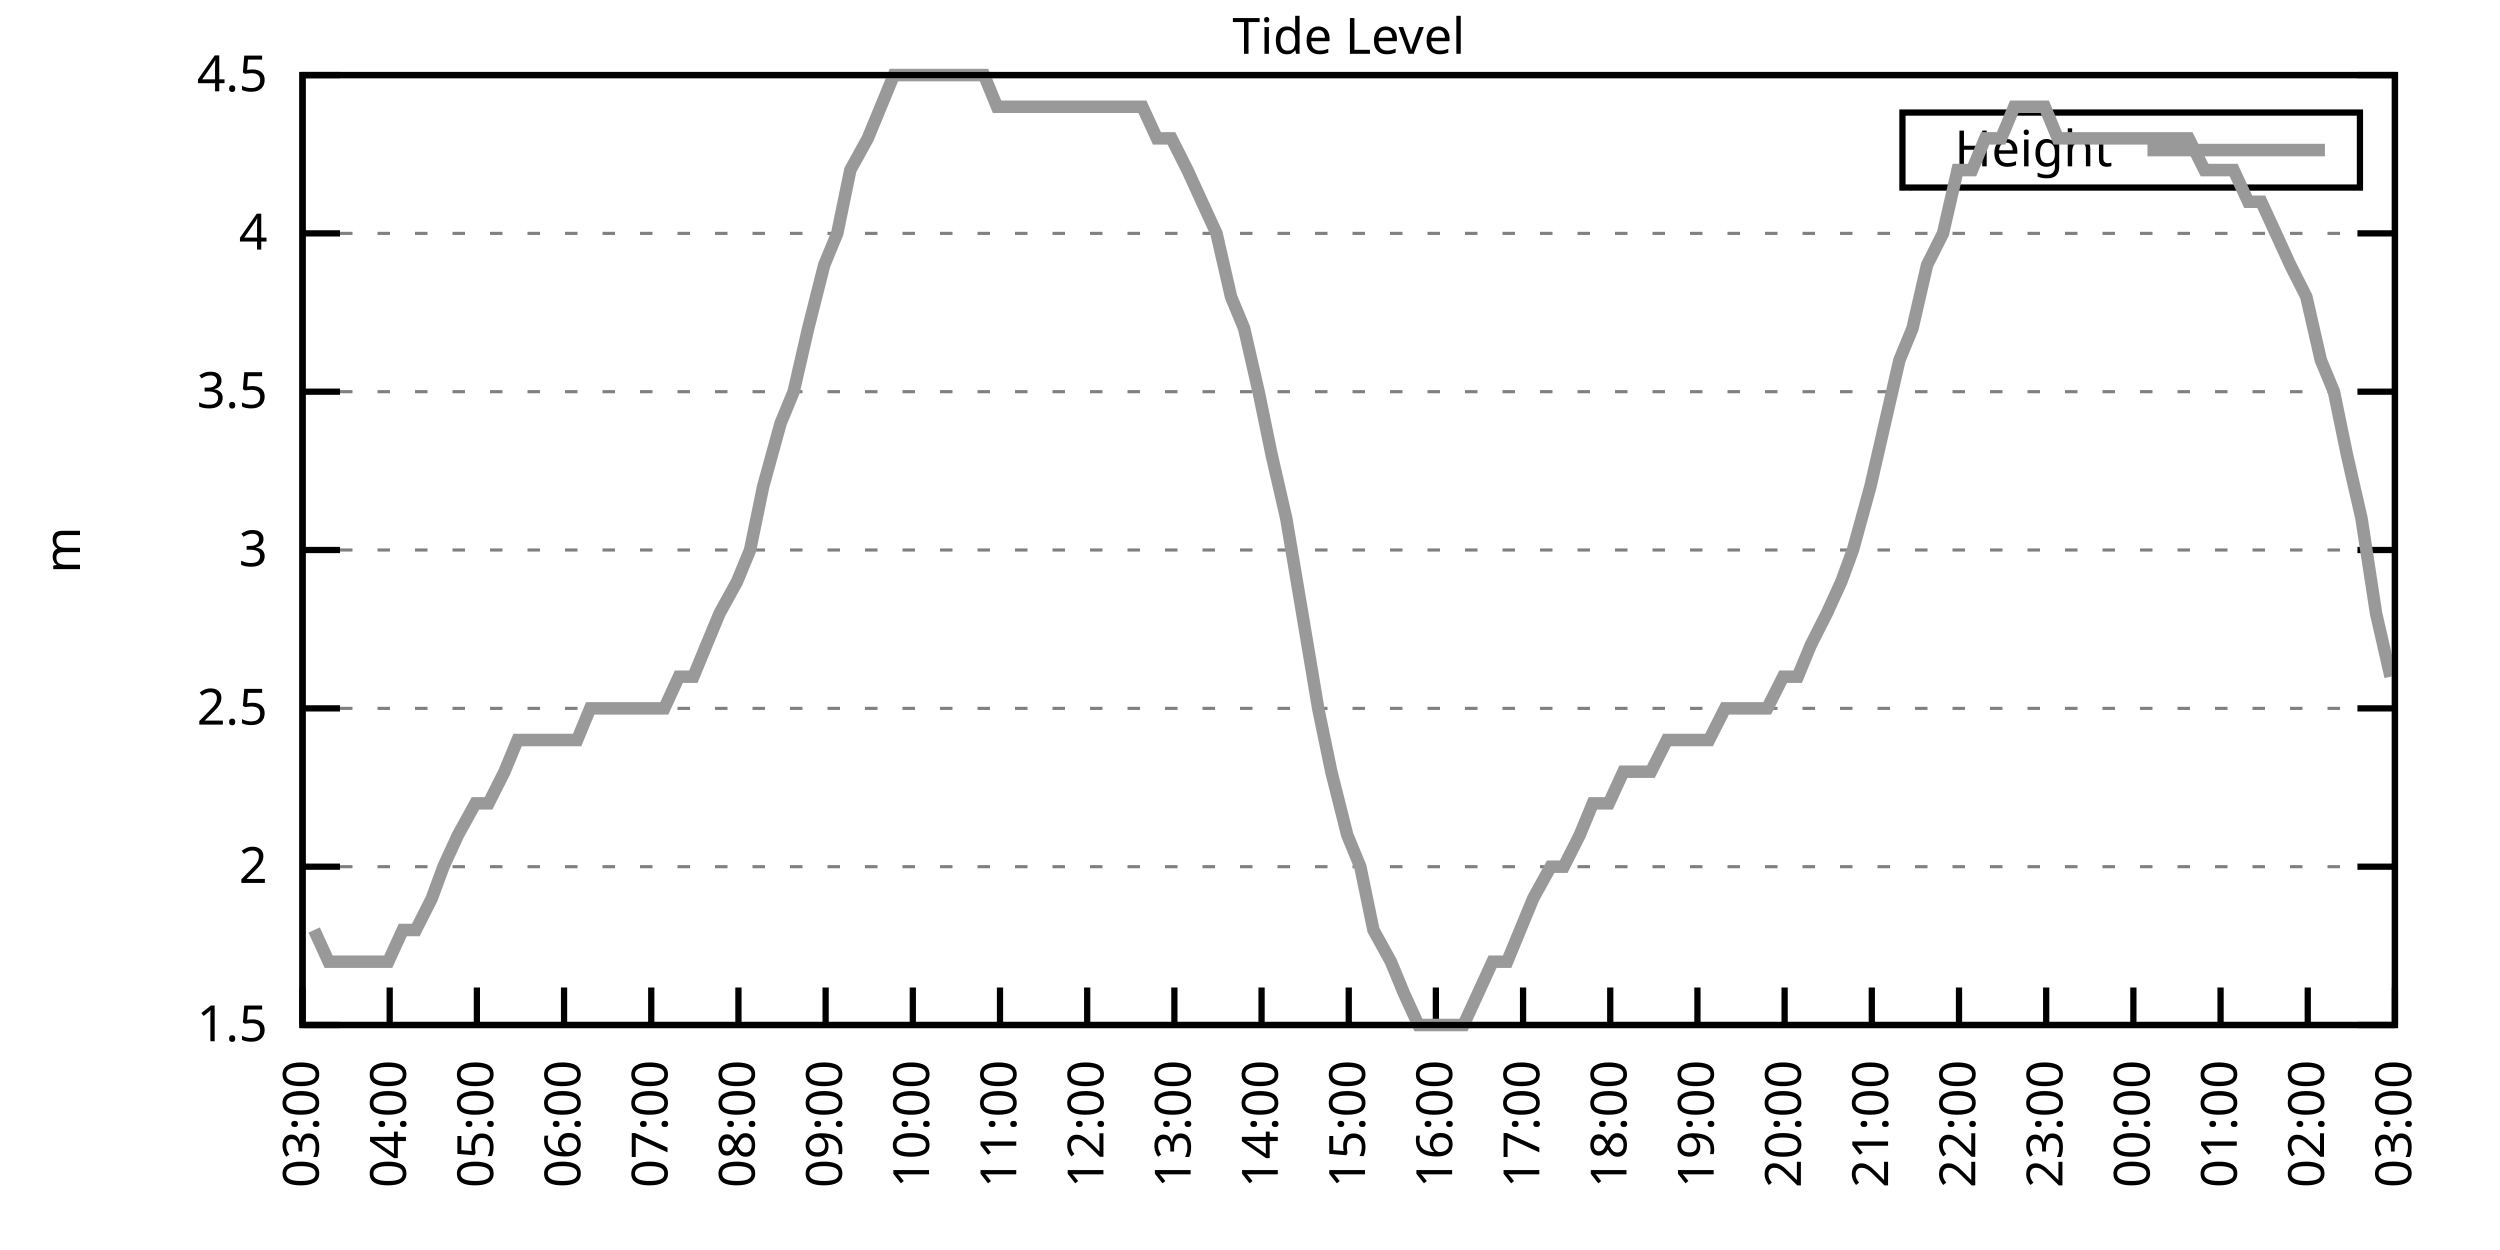
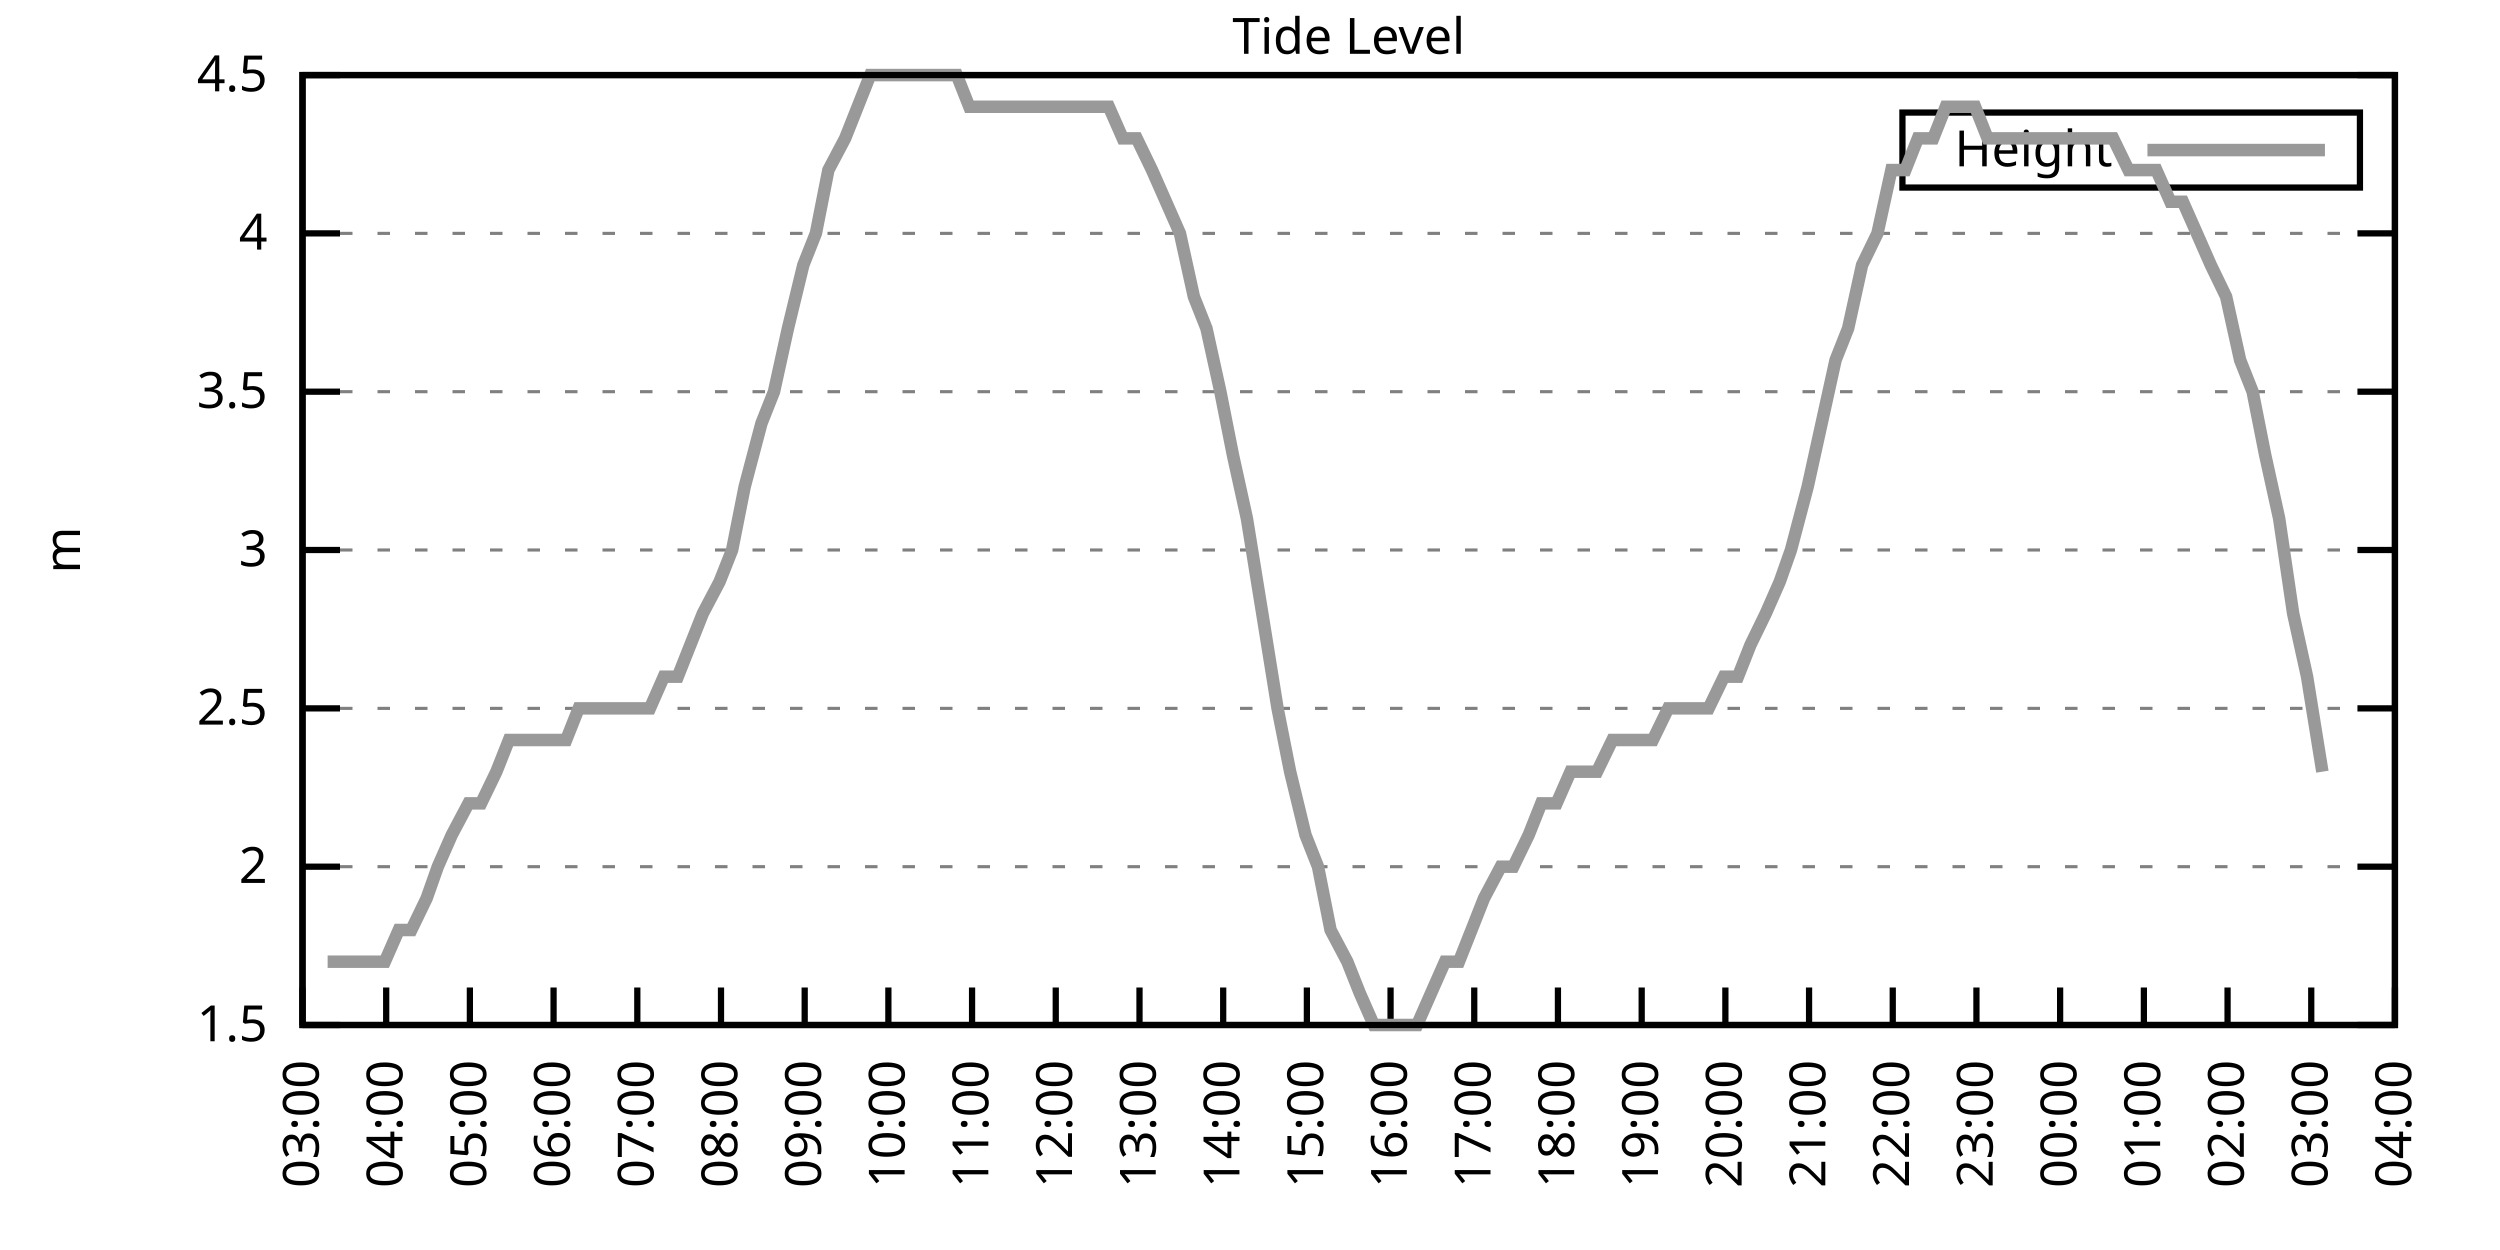
<svg xmlns="http://www.w3.org/2000/svg" xmlns:xlink="http://www.w3.org/1999/xlink" width="400" height="200" viewBox="0 0 400 200">
  <g id="gnuplot_canvas">
    <rect x="0" y="0" width="400" height="200" fill="none" />
    <defs>
      <circle id="gpDot" r="0.5" stroke-width="0.5" stroke="currentColor" />
      <path id="gpPt0" stroke-width="0.333" stroke="currentColor" d="M-1,0 h2 M0,-1 v2" />
      <path id="gpPt1" stroke-width="0.333" stroke="currentColor" d="M-1,-1 L1,1 M1,-1 L-1,1" />
      <path id="gpPt2" stroke-width="0.333" stroke="currentColor" d="M-1,0 L1,0 M0,-1 L0,1 M-1,-1 L1,1 M-1,1 L1,-1" />
      <rect id="gpPt3" stroke-width="0.333" stroke="currentColor" x="-1" y="-1" width="2" height="2" />
      <rect id="gpPt4" stroke-width="0.333" stroke="currentColor" fill="currentColor" x="-1" y="-1" width="2" height="2" />
      <circle id="gpPt5" stroke-width="0.333" stroke="currentColor" cx="0" cy="0" r="1" />
      <use xlink:href="#gpPt5" id="gpPt6" fill="currentColor" stroke="none" />
      <path id="gpPt7" stroke-width="0.333" stroke="currentColor" d="M0,-1.33 L-1.33,0.67 L1.33,0.67 z" />
      <use xlink:href="#gpPt7" id="gpPt8" fill="currentColor" stroke="none" />
      <use xlink:href="#gpPt7" id="gpPt9" stroke="currentColor" transform="rotate(180)" />
      <use xlink:href="#gpPt9" id="gpPt10" fill="currentColor" stroke="none" />
      <use xlink:href="#gpPt3" id="gpPt11" stroke="currentColor" transform="rotate(45)" />
      <use xlink:href="#gpPt11" id="gpPt12" fill="currentColor" stroke="none" />
      <path id="gpPt13" stroke-width="0.333" stroke="currentColor" d="M0,1.330 L1.265,0.411 L0.782,-1.067 L-0.782,-1.076 L-1.265,0.411 z" />
      <use xlink:href="#gpPt13" id="gpPt14" fill="currentColor" stroke="none" />
      <filter id="textbox" filterUnits="objectBoundingBox" x="0" y="0" height="1" width="1">
        <feFlood flood-color="white" flood-opacity="1" result="bgnd" />
        <feComposite in="SourceGraphic" in2="bgnd" operator="atop" />
      </filter>
      <filter id="greybox" filterUnits="objectBoundingBox" x="0" y="0" height="1" width="1">
        <feFlood flood-color="lightgrey" flood-opacity="1" result="grey" />
        <feComposite in="SourceGraphic" in2="grey" operator="atop" />
      </filter>
    </defs>
    <g fill="none" color="white" stroke="currentColor" stroke-width="1.00" stroke-linecap="butt" stroke-linejoin="miter">
</g>
    <g fill="none" color="black" stroke="currentColor" stroke-width="1.00" stroke-linecap="butt" stroke-linejoin="miter">
      <g stroke="none" shape-rendering="crispEdges">
        <polygon fill="rgb(255, 255, 255)" points="48.40,164.00 383.18,164.00 383.18,12.02 48.40,12.02 " />
      </g>
    </g>
    <g fill="none" color="black" stroke="currentColor" stroke-width="1.00" stroke-linecap="butt" stroke-linejoin="miter">
</g>
    <g fill="none" color="black" stroke="black" stroke-width="0.50" stroke-linecap="butt" stroke-linejoin="miter">
</g>
    <g fill="none" color="gray" stroke="currentColor" stroke-width="0.50" stroke-linecap="butt" stroke-linejoin="miter">
      <path stroke="gray" stroke-dasharray="2,4" class="gridline" d="M48.40,164.00 L383.19,164.00  " />
    </g>
    <g fill="none" color="gray" stroke="gray" stroke-width="1.00" stroke-linecap="butt" stroke-linejoin="miter">
</g>
    <g fill="none" color="black" stroke="currentColor" stroke-width="1.00" stroke-linecap="butt" stroke-linejoin="miter">
      <path stroke="black" d="M48.40,164.00 L54.40,164.00 M383.19,164.00 L377.19,164.00  " />
      <g transform="translate(42.80,166.60)" stroke="none" fill="black" font-family="Sans" font-size="8.00" text-anchor="end">
        <text>
          <tspan font-family="Sans"> 1.5</tspan>
        </text>
      </g>
    </g>
    <g fill="none" color="black" stroke="currentColor" stroke-width="1.00" stroke-linecap="butt" stroke-linejoin="miter">
</g>
    <g fill="none" color="black" stroke="black" stroke-width="0.50" stroke-linecap="butt" stroke-linejoin="miter">
</g>
    <g fill="none" color="gray" stroke="currentColor" stroke-width="0.50" stroke-linecap="butt" stroke-linejoin="miter">
      <path stroke="gray" stroke-dasharray="2,4" class="gridline" d="M48.40,138.67 L383.19,138.67  " />
    </g>
    <g fill="none" color="gray" stroke="gray" stroke-width="1.00" stroke-linecap="butt" stroke-linejoin="miter">
</g>
    <g fill="none" color="black" stroke="currentColor" stroke-width="1.00" stroke-linecap="butt" stroke-linejoin="miter">
      <path stroke="black" d="M48.40,138.67 L54.40,138.67 M383.19,138.67 L377.19,138.67  " />
      <g transform="translate(42.80,141.27)" stroke="none" fill="black" font-family="Sans" font-size="8.00" text-anchor="end">
        <text>
          <tspan font-family="Sans"> 2</tspan>
        </text>
      </g>
    </g>
    <g fill="none" color="black" stroke="currentColor" stroke-width="1.00" stroke-linecap="butt" stroke-linejoin="miter">
</g>
    <g fill="none" color="black" stroke="black" stroke-width="0.50" stroke-linecap="butt" stroke-linejoin="miter">
</g>
    <g fill="none" color="gray" stroke="currentColor" stroke-width="0.50" stroke-linecap="butt" stroke-linejoin="miter">
      <path stroke="gray" stroke-dasharray="2,4" class="gridline" d="M48.40,113.34 L383.19,113.34  " />
    </g>
    <g fill="none" color="gray" stroke="gray" stroke-width="1.00" stroke-linecap="butt" stroke-linejoin="miter">
</g>
    <g fill="none" color="black" stroke="currentColor" stroke-width="1.00" stroke-linecap="butt" stroke-linejoin="miter">
      <path stroke="black" d="M48.40,113.34 L54.40,113.34 M383.19,113.34 L377.19,113.34  " />
      <g transform="translate(42.80,115.94)" stroke="none" fill="black" font-family="Sans" font-size="8.00" text-anchor="end">
        <text>
          <tspan font-family="Sans"> 2.5</tspan>
        </text>
      </g>
    </g>
    <g fill="none" color="black" stroke="currentColor" stroke-width="1.00" stroke-linecap="butt" stroke-linejoin="miter">
</g>
    <g fill="none" color="black" stroke="black" stroke-width="0.50" stroke-linecap="butt" stroke-linejoin="miter">
</g>
    <g fill="none" color="gray" stroke="currentColor" stroke-width="0.50" stroke-linecap="butt" stroke-linejoin="miter">
      <path stroke="gray" stroke-dasharray="2,4" class="gridline" d="M48.40,88.00 L383.19,88.00  " />
    </g>
    <g fill="none" color="gray" stroke="gray" stroke-width="1.00" stroke-linecap="butt" stroke-linejoin="miter">
</g>
    <g fill="none" color="black" stroke="currentColor" stroke-width="1.00" stroke-linecap="butt" stroke-linejoin="miter">
      <path stroke="black" d="M48.40,88.00 L54.40,88.00 M383.19,88.00 L377.19,88.00  " />
      <g transform="translate(42.80,90.60)" stroke="none" fill="black" font-family="Sans" font-size="8.00" text-anchor="end">
        <text>
          <tspan font-family="Sans"> 3</tspan>
        </text>
      </g>
    </g>
    <g fill="none" color="black" stroke="currentColor" stroke-width="1.00" stroke-linecap="butt" stroke-linejoin="miter">
</g>
    <g fill="none" color="black" stroke="black" stroke-width="0.50" stroke-linecap="butt" stroke-linejoin="miter">
</g>
    <g fill="none" color="gray" stroke="currentColor" stroke-width="0.50" stroke-linecap="butt" stroke-linejoin="miter">
      <path stroke="gray" stroke-dasharray="2,4" class="gridline" d="M48.40,62.67 L383.19,62.67  " />
    </g>
    <g fill="none" color="gray" stroke="gray" stroke-width="1.00" stroke-linecap="butt" stroke-linejoin="miter">
</g>
    <g fill="none" color="black" stroke="currentColor" stroke-width="1.00" stroke-linecap="butt" stroke-linejoin="miter">
      <path stroke="black" d="M48.40,62.67 L54.40,62.67 M383.19,62.67 L377.19,62.67  " />
      <g transform="translate(42.80,65.27)" stroke="none" fill="black" font-family="Sans" font-size="8.00" text-anchor="end">
        <text>
          <tspan font-family="Sans"> 3.5</tspan>
        </text>
      </g>
    </g>
    <g fill="none" color="black" stroke="currentColor" stroke-width="1.00" stroke-linecap="butt" stroke-linejoin="miter">
</g>
    <g fill="none" color="black" stroke="black" stroke-width="0.50" stroke-linecap="butt" stroke-linejoin="miter">
</g>
    <g fill="none" color="gray" stroke="currentColor" stroke-width="0.50" stroke-linecap="butt" stroke-linejoin="miter">
      <path stroke="gray" stroke-dasharray="2,4" class="gridline" d="M48.40,37.34 L383.19,37.34  " />
    </g>
    <g fill="none" color="gray" stroke="gray" stroke-width="1.00" stroke-linecap="butt" stroke-linejoin="miter">
</g>
    <g fill="none" color="black" stroke="currentColor" stroke-width="1.00" stroke-linecap="butt" stroke-linejoin="miter">
      <path stroke="black" d="M48.40,37.34 L54.40,37.34 M383.19,37.34 L377.19,37.34  " />
      <g transform="translate(42.80,39.94)" stroke="none" fill="black" font-family="Sans" font-size="8.00" text-anchor="end">
        <text>
          <tspan font-family="Sans"> 4</tspan>
        </text>
      </g>
    </g>
    <g fill="none" color="black" stroke="currentColor" stroke-width="1.00" stroke-linecap="butt" stroke-linejoin="miter">
</g>
    <g fill="none" color="black" stroke="black" stroke-width="0.50" stroke-linecap="butt" stroke-linejoin="miter">
</g>
    <g fill="none" color="gray" stroke="currentColor" stroke-width="0.50" stroke-linecap="butt" stroke-linejoin="miter">
      <path stroke="gray" stroke-dasharray="2,4" class="gridline" d="M48.40,12.01 L383.19,12.01  " />
    </g>
    <g fill="none" color="gray" stroke="gray" stroke-width="1.00" stroke-linecap="butt" stroke-linejoin="miter">
</g>
    <g fill="none" color="black" stroke="currentColor" stroke-width="1.00" stroke-linecap="butt" stroke-linejoin="miter">
      <path stroke="black" d="M48.40,12.01 L54.40,12.01 M383.19,12.01 L377.19,12.01  " />
      <g transform="translate(42.80,14.61)" stroke="none" fill="black" font-family="Sans" font-size="8.00" text-anchor="end">
        <text>
          <tspan font-family="Sans"> 4.5</tspan>
        </text>
      </g>
    </g>
    <g fill="none" color="black" stroke="currentColor" stroke-width="1.00" stroke-linecap="butt" stroke-linejoin="miter">
      <path stroke="black" d="M48.40,164.00 L48.40,158.00  " />
      <g transform="translate(51.00,169.60) rotate(270.00)" stroke="none" fill="black" font-family="Sans" font-size="8.00" text-anchor="end">
        <text>
          <tspan font-family="Sans">03:00</tspan>
        </text>
      </g>
    </g>
    <g fill="none" color="black" stroke="currentColor" stroke-width="1.00" stroke-linecap="butt" stroke-linejoin="miter">
-       <path stroke="black" d="M62.35,164.00 L62.35,158.00  " />
-       <g transform="translate(64.95,169.60) rotate(270.00)" stroke="none" fill="black" font-family="Sans" font-size="8.00" text-anchor="end">
+       <path stroke="black" d="M61.79,164.00 L61.79,158.00  " />
+       <g transform="translate(64.39,169.60) rotate(270.00)" stroke="none" fill="black" font-family="Sans" font-size="8.00" text-anchor="end">
        <text>
          <tspan font-family="Sans">04:00</tspan>
        </text>
      </g>
    </g>
    <g fill="none" color="black" stroke="currentColor" stroke-width="1.00" stroke-linecap="butt" stroke-linejoin="miter">
-       <path stroke="black" d="M76.30,164.00 L76.30,158.00  " />
-       <g transform="translate(78.90,169.60) rotate(270.00)" stroke="none" fill="black" font-family="Sans" font-size="8.00" text-anchor="end">
+       <path stroke="black" d="M75.18,164.00 L75.18,158.00  " />
+       <g transform="translate(77.78,169.60) rotate(270.00)" stroke="none" fill="black" font-family="Sans" font-size="8.00" text-anchor="end">
        <text>
          <tspan font-family="Sans">05:00</tspan>
        </text>
      </g>
    </g>
    <g fill="none" color="black" stroke="currentColor" stroke-width="1.00" stroke-linecap="butt" stroke-linejoin="miter">
-       <path stroke="black" d="M90.25,164.00 L90.25,158.00  " />
-       <g transform="translate(92.85,169.60) rotate(270.00)" stroke="none" fill="black" font-family="Sans" font-size="8.00" text-anchor="end">
+       <path stroke="black" d="M88.57,164.00 L88.57,158.00  " />
+       <g transform="translate(91.17,169.60) rotate(270.00)" stroke="none" fill="black" font-family="Sans" font-size="8.00" text-anchor="end">
        <text>
          <tspan font-family="Sans">06:00</tspan>
        </text>
      </g>
    </g>
    <g fill="none" color="black" stroke="currentColor" stroke-width="1.00" stroke-linecap="butt" stroke-linejoin="miter">
-       <path stroke="black" d="M104.20,164.00 L104.20,158.00  " />
-       <g transform="translate(106.80,169.60) rotate(270.00)" stroke="none" fill="black" font-family="Sans" font-size="8.00" text-anchor="end">
+       <path stroke="black" d="M101.97,164.00 L101.97,158.00  " />
+       <g transform="translate(104.57,169.60) rotate(270.00)" stroke="none" fill="black" font-family="Sans" font-size="8.00" text-anchor="end">
        <text>
          <tspan font-family="Sans">07:00</tspan>
        </text>
      </g>
    </g>
    <g fill="none" color="black" stroke="currentColor" stroke-width="1.00" stroke-linecap="butt" stroke-linejoin="miter">
-       <path stroke="black" d="M118.15,164.00 L118.15,158.00  " />
-       <g transform="translate(120.75,169.60) rotate(270.00)" stroke="none" fill="black" font-family="Sans" font-size="8.00" text-anchor="end">
+       <path stroke="black" d="M115.36,164.00 L115.36,158.00  " />
+       <g transform="translate(117.96,169.60) rotate(270.00)" stroke="none" fill="black" font-family="Sans" font-size="8.00" text-anchor="end">
        <text>
          <tspan font-family="Sans">08:00</tspan>
        </text>
      </g>
    </g>
    <g fill="none" color="black" stroke="currentColor" stroke-width="1.00" stroke-linecap="butt" stroke-linejoin="miter">
-       <path stroke="black" d="M132.10,164.00 L132.10,158.00  " />
-       <g transform="translate(134.70,169.60) rotate(270.00)" stroke="none" fill="black" font-family="Sans" font-size="8.00" text-anchor="end">
+       <path stroke="black" d="M128.75,164.00 L128.75,158.00  " />
+       <g transform="translate(131.35,169.60) rotate(270.00)" stroke="none" fill="black" font-family="Sans" font-size="8.00" text-anchor="end">
        <text>
          <tspan font-family="Sans">09:00</tspan>
        </text>
      </g>
    </g>
    <g fill="none" color="black" stroke="currentColor" stroke-width="1.00" stroke-linecap="butt" stroke-linejoin="miter">
-       <path stroke="black" d="M146.05,164.00 L146.05,158.00  " />
-       <g transform="translate(148.65,169.60) rotate(270.00)" stroke="none" fill="black" font-family="Sans" font-size="8.00" text-anchor="end">
+       <path stroke="black" d="M142.14,164.00 L142.14,158.00  " />
+       <g transform="translate(144.74,169.60) rotate(270.00)" stroke="none" fill="black" font-family="Sans" font-size="8.00" text-anchor="end">
        <text>
          <tspan font-family="Sans">10:00</tspan>
        </text>
      </g>
    </g>
    <g fill="none" color="black" stroke="currentColor" stroke-width="1.00" stroke-linecap="butt" stroke-linejoin="miter">
-       <path stroke="black" d="M160.00,164.00 L160.00,158.00  " />
-       <g transform="translate(162.60,169.60) rotate(270.00)" stroke="none" fill="black" font-family="Sans" font-size="8.00" text-anchor="end">
+       <path stroke="black" d="M155.53,164.00 L155.53,158.00  " />
+       <g transform="translate(158.13,169.60) rotate(270.00)" stroke="none" fill="black" font-family="Sans" font-size="8.00" text-anchor="end">
        <text>
          <tspan font-family="Sans">11:00</tspan>
        </text>
      </g>
    </g>
    <g fill="none" color="black" stroke="currentColor" stroke-width="1.00" stroke-linecap="butt" stroke-linejoin="miter">
-       <path stroke="black" d="M173.95,164.00 L173.95,158.00  " />
-       <g transform="translate(176.55,169.60) rotate(270.00)" stroke="none" fill="black" font-family="Sans" font-size="8.00" text-anchor="end">
+       <path stroke="black" d="M168.92,164.00 L168.92,158.00  " />
+       <g transform="translate(171.52,169.60) rotate(270.00)" stroke="none" fill="black" font-family="Sans" font-size="8.00" text-anchor="end">
        <text>
          <tspan font-family="Sans">12:00</tspan>
        </text>
      </g>
    </g>
    <g fill="none" color="black" stroke="currentColor" stroke-width="1.00" stroke-linecap="butt" stroke-linejoin="miter">
-       <path stroke="black" d="M187.90,164.00 L187.90,158.00  " />
-       <g transform="translate(190.50,169.60) rotate(270.00)" stroke="none" fill="black" font-family="Sans" font-size="8.00" text-anchor="end">
+       <path stroke="black" d="M182.32,164.00 L182.32,158.00  " />
+       <g transform="translate(184.92,169.60) rotate(270.00)" stroke="none" fill="black" font-family="Sans" font-size="8.00" text-anchor="end">
        <text>
          <tspan font-family="Sans">13:00</tspan>
        </text>
      </g>
    </g>
    <g fill="none" color="black" stroke="currentColor" stroke-width="1.00" stroke-linecap="butt" stroke-linejoin="miter">
-       <path stroke="black" d="M201.85,164.00 L201.85,158.00  " />
-       <g transform="translate(204.45,169.60) rotate(270.00)" stroke="none" fill="black" font-family="Sans" font-size="8.00" text-anchor="end">
+       <path stroke="black" d="M195.71,164.00 L195.71,158.00  " />
+       <g transform="translate(198.31,169.60) rotate(270.00)" stroke="none" fill="black" font-family="Sans" font-size="8.00" text-anchor="end">
        <text>
          <tspan font-family="Sans">14:00</tspan>
        </text>
      </g>
    </g>
    <g fill="none" color="black" stroke="currentColor" stroke-width="1.00" stroke-linecap="butt" stroke-linejoin="miter">
-       <path stroke="black" d="M215.80,164.00 L215.80,158.00  " />
-       <g transform="translate(218.40,169.60) rotate(270.00)" stroke="none" fill="black" font-family="Sans" font-size="8.00" text-anchor="end">
+       <path stroke="black" d="M209.10,164.00 L209.10,158.00  " />
+       <g transform="translate(211.70,169.60) rotate(270.00)" stroke="none" fill="black" font-family="Sans" font-size="8.00" text-anchor="end">
        <text>
          <tspan font-family="Sans">15:00</tspan>
        </text>
      </g>
    </g>
    <g fill="none" color="black" stroke="currentColor" stroke-width="1.00" stroke-linecap="butt" stroke-linejoin="miter">
-       <path stroke="black" d="M229.74,164.00 L229.74,158.00  " />
-       <g transform="translate(232.34,169.60) rotate(270.00)" stroke="none" fill="black" font-family="Sans" font-size="8.00" text-anchor="end">
+       <path stroke="black" d="M222.49,164.00 L222.49,158.00  " />
+       <g transform="translate(225.09,169.60) rotate(270.00)" stroke="none" fill="black" font-family="Sans" font-size="8.00" text-anchor="end">
        <text>
          <tspan font-family="Sans">16:00</tspan>
        </text>
      </g>
    </g>
    <g fill="none" color="black" stroke="currentColor" stroke-width="1.00" stroke-linecap="butt" stroke-linejoin="miter">
-       <path stroke="black" d="M243.69,164.00 L243.69,158.00  " />
-       <g transform="translate(246.29,169.60) rotate(270.00)" stroke="none" fill="black" font-family="Sans" font-size="8.00" text-anchor="end">
+       <path stroke="black" d="M235.88,164.00 L235.88,158.00  " />
+       <g transform="translate(238.48,169.60) rotate(270.00)" stroke="none" fill="black" font-family="Sans" font-size="8.00" text-anchor="end">
        <text>
          <tspan font-family="Sans">17:00</tspan>
        </text>
      </g>
    </g>
    <g fill="none" color="black" stroke="currentColor" stroke-width="1.00" stroke-linecap="butt" stroke-linejoin="miter">
-       <path stroke="black" d="M257.64,164.00 L257.64,158.00  " />
-       <g transform="translate(260.24,169.60) rotate(270.00)" stroke="none" fill="black" font-family="Sans" font-size="8.00" text-anchor="end">
+       <path stroke="black" d="M249.27,164.00 L249.27,158.00  " />
+       <g transform="translate(251.87,169.60) rotate(270.00)" stroke="none" fill="black" font-family="Sans" font-size="8.00" text-anchor="end">
        <text>
          <tspan font-family="Sans">18:00</tspan>
        </text>
      </g>
    </g>
    <g fill="none" color="black" stroke="currentColor" stroke-width="1.00" stroke-linecap="butt" stroke-linejoin="miter">
-       <path stroke="black" d="M271.59,164.00 L271.59,158.00  " />
-       <g transform="translate(274.19,169.60) rotate(270.00)" stroke="none" fill="black" font-family="Sans" font-size="8.00" text-anchor="end">
+       <path stroke="black" d="M262.67,164.00 L262.67,158.00  " />
+       <g transform="translate(265.27,169.60) rotate(270.00)" stroke="none" fill="black" font-family="Sans" font-size="8.00" text-anchor="end">
        <text>
          <tspan font-family="Sans">19:00</tspan>
        </text>
      </g>
    </g>
    <g fill="none" color="black" stroke="currentColor" stroke-width="1.00" stroke-linecap="butt" stroke-linejoin="miter">
-       <path stroke="black" d="M285.54,164.00 L285.54,158.00  " />
-       <g transform="translate(288.14,169.60) rotate(270.00)" stroke="none" fill="black" font-family="Sans" font-size="8.00" text-anchor="end">
+       <path stroke="black" d="M276.06,164.00 L276.06,158.00  " />
+       <g transform="translate(278.66,169.60) rotate(270.00)" stroke="none" fill="black" font-family="Sans" font-size="8.00" text-anchor="end">
        <text>
          <tspan font-family="Sans">20:00</tspan>
        </text>
      </g>
    </g>
    <g fill="none" color="black" stroke="currentColor" stroke-width="1.00" stroke-linecap="butt" stroke-linejoin="miter">
-       <path stroke="black" d="M299.49,164.00 L299.49,158.00  " />
-       <g transform="translate(302.09,169.60) rotate(270.00)" stroke="none" fill="black" font-family="Sans" font-size="8.00" text-anchor="end">
+       <path stroke="black" d="M289.45,164.00 L289.45,158.00  " />
+       <g transform="translate(292.05,169.60) rotate(270.00)" stroke="none" fill="black" font-family="Sans" font-size="8.00" text-anchor="end">
        <text>
          <tspan font-family="Sans">21:00</tspan>
        </text>
      </g>
    </g>
    <g fill="none" color="black" stroke="currentColor" stroke-width="1.00" stroke-linecap="butt" stroke-linejoin="miter">
-       <path stroke="black" d="M313.44,164.00 L313.44,158.00  " />
-       <g transform="translate(316.04,169.60) rotate(270.00)" stroke="none" fill="black" font-family="Sans" font-size="8.00" text-anchor="end">
+       <path stroke="black" d="M302.84,164.00 L302.84,158.00  " />
+       <g transform="translate(305.44,169.60) rotate(270.00)" stroke="none" fill="black" font-family="Sans" font-size="8.00" text-anchor="end">
        <text>
          <tspan font-family="Sans">22:00</tspan>
        </text>
      </g>
    </g>
    <g fill="none" color="black" stroke="currentColor" stroke-width="1.00" stroke-linecap="butt" stroke-linejoin="miter">
-       <path stroke="black" d="M327.39,164.00 L327.39,158.00  " />
-       <g transform="translate(329.99,169.60) rotate(270.00)" stroke="none" fill="black" font-family="Sans" font-size="8.00" text-anchor="end">
+       <path stroke="black" d="M316.23,164.00 L316.23,158.00  " />
+       <g transform="translate(318.83,169.60) rotate(270.00)" stroke="none" fill="black" font-family="Sans" font-size="8.00" text-anchor="end">
        <text>
          <tspan font-family="Sans">23:00</tspan>
        </text>
      </g>
    </g>
    <g fill="none" color="black" stroke="currentColor" stroke-width="1.00" stroke-linecap="butt" stroke-linejoin="miter">
-       <path stroke="black" d="M341.34,164.00 L341.34,158.00  " />
-       <g transform="translate(343.94,169.60) rotate(270.00)" stroke="none" fill="black" font-family="Sans" font-size="8.00" text-anchor="end">
+       <path stroke="black" d="M329.62,164.00 L329.62,158.00  " />
+       <g transform="translate(332.22,169.60) rotate(270.00)" stroke="none" fill="black" font-family="Sans" font-size="8.00" text-anchor="end">
        <text>
          <tspan font-family="Sans">00:00</tspan>
        </text>
      </g>
    </g>
    <g fill="none" color="black" stroke="currentColor" stroke-width="1.00" stroke-linecap="butt" stroke-linejoin="miter">
-       <path stroke="black" d="M355.29,164.00 L355.29,158.00  " />
-       <g transform="translate(357.89,169.60) rotate(270.00)" stroke="none" fill="black" font-family="Sans" font-size="8.00" text-anchor="end">
+       <path stroke="black" d="M343.02,164.00 L343.02,158.00  " />
+       <g transform="translate(345.62,169.60) rotate(270.00)" stroke="none" fill="black" font-family="Sans" font-size="8.00" text-anchor="end">
        <text>
          <tspan font-family="Sans">01:00</tspan>
        </text>
      </g>
    </g>
    <g fill="none" color="black" stroke="currentColor" stroke-width="1.00" stroke-linecap="butt" stroke-linejoin="miter">
-       <path stroke="black" d="M369.24,164.00 L369.24,158.00  " />
-       <g transform="translate(371.84,169.60) rotate(270.00)" stroke="none" fill="black" font-family="Sans" font-size="8.00" text-anchor="end">
+       <path stroke="black" d="M356.41,164.00 L356.41,158.00  " />
+       <g transform="translate(359.01,169.60) rotate(270.00)" stroke="none" fill="black" font-family="Sans" font-size="8.00" text-anchor="end">
        <text>
          <tspan font-family="Sans">02:00</tspan>
+         </text>
+       </g>
+     </g>
+     <g fill="none" color="black" stroke="currentColor" stroke-width="1.00" stroke-linecap="butt" stroke-linejoin="miter">
+       <path stroke="black" d="M369.80,164.00 L369.80,158.00  " />
+       <g transform="translate(372.40,169.60) rotate(270.00)" stroke="none" fill="black" font-family="Sans" font-size="8.00" text-anchor="end">
+         <text>
+           <tspan font-family="Sans">03:00</tspan>
        </text>
      </g>
    </g>
    <g fill="none" color="black" stroke="currentColor" stroke-width="1.00" stroke-linecap="butt" stroke-linejoin="miter">
      <path stroke="black" d="M383.19,164.00 L383.19,158.00  " />
      <g transform="translate(385.79,169.60) rotate(270.00)" stroke="none" fill="black" font-family="Sans" font-size="8.00" text-anchor="end">
        <text>
-           <tspan font-family="Sans">03:00</tspan>
+           <tspan font-family="Sans">04:00</tspan>
        </text>
      </g>
    </g>
    <g fill="none" color="black" stroke="currentColor" stroke-width="1.00" stroke-linecap="butt" stroke-linejoin="miter">
</g>
    <g fill="none" color="black" stroke="currentColor" stroke-width="1.00" stroke-linecap="butt" stroke-linejoin="miter">
      <path stroke="black" d="M48.40,12.01 L48.40,164.00 L383.19,164.00 L383.19,12.01 L48.40,12.01 Z  " />
    </g>
    <g fill="none" color="black" stroke="currentColor" stroke-width="1.00" stroke-linecap="butt" stroke-linejoin="miter">
</g>
    <g fill="none" color="black" stroke="currentColor" stroke-width="1.00" stroke-linecap="butt" stroke-linejoin="miter">
      <path stroke="black" d="M304.39,30.01 L304.39,18.01 L377.59,18.01 L377.59,30.01 L304.39,30.01 Z  " />
    </g>
    <g id="Tide_level_plot_1">
      <g fill="none" color="white" stroke="black" stroke-width="2.00" stroke-linecap="butt" stroke-linejoin="miter">
</g>
      <g fill="none" color="black" stroke="currentColor" stroke-width="2.00" stroke-linecap="butt" stroke-linejoin="miter">
        <g transform="translate(337.99,26.61)" stroke="none" fill="black" font-family="Sans" font-size="8.00" text-anchor="end">
          <text>
            <tspan font-family="Sans">Height</tspan>
          </text>
        </g>
      </g>
      <g fill="none" color="black" stroke="currentColor" stroke-width="2.00" stroke-linecap="butt" stroke-linejoin="miter">
-         <path stroke="rgb(153, 153, 153)" d="M343.59,24.01 L371.99,24.01 M50.26,148.80 L52.58,153.87 L54.91,153.87 L57.00,153.87 L59.56,153.87 L62.12,153.87   L64.44,148.80 L66.53,148.80 L69.09,143.73 L70.95,138.67 L73.28,133.60 L76.07,128.54 L78.16,128.54 L80.72,123.47   L82.81,118.40 L84.90,118.40 L87.23,118.40 L89.55,118.40 L92.34,118.40 L94.43,113.34 L96.53,113.34 L99.32,113.34   L101.64,113.34 L103.97,113.34 L106.29,113.34 L108.62,108.27 L110.94,108.27 L113.03,103.20 L115.13,98.14 L117.92,93.07   L120.01,88.00 L122.10,77.87 L124.89,67.74 L126.98,62.67 L129.31,52.54 L131.87,42.41 L133.96,37.34 L136.05,27.21   L138.84,22.14 L140.93,17.08 L143.02,12.01 L145.81,12.01 L147.67,12.01 L150.46,12.01 L152.79,12.01 L154.88,12.01   L157.44,12.01 L159.53,17.08 L162.09,17.08 L164.18,17.08 L166.74,17.08 L168.83,17.08 L170.92,17.08 L173.25,17.08   L176.04,17.08 L178.36,17.08 L180.46,17.08 L182.78,17.08 L185.11,22.14 L187.43,22.14 L189.99,27.21 L192.31,32.28   L194.64,37.34 L196.96,47.47 L199.06,52.54 L201.38,62.67 L203.47,72.81 L205.80,82.94 L208.36,98.14 L210.91,113.34   L213.01,123.47 L215.56,133.60 L217.65,138.67 L219.75,148.80 L222.54,153.87 L224.63,158.93 L226.95,164.00 L229.51,164.00   L231.84,164.00 L234.16,164.00 L236.49,158.93 L238.81,153.87 L241.14,153.87 L243.23,148.80 L245.32,143.73 L248.11,138.67   L250.20,138.67 L252.76,133.60 L254.85,128.54 L257.41,128.54 L259.74,123.47 L262.06,123.47 L264.15,123.47 L266.71,118.40   L268.80,118.40 L270.90,118.40 L273.45,118.40 L276.01,113.34 L277.87,113.34 L280.66,113.34 L282.75,113.34 L285.31,108.27   L287.64,108.27 L289.73,103.20 L292.29,98.14 L294.61,93.07 L296.47,88.00 L299.26,77.87 L301.58,67.74 L303.91,57.61   L306.00,52.54 L308.33,42.41 L310.88,37.34 L313.21,27.21 L315.53,27.21 L317.63,22.14 L320.18,22.14 L322.28,17.08   L324.60,17.08 L327.16,17.08 L329.25,22.14 L331.34,22.14 L333.90,22.14 L335.99,22.14 L338.55,22.14 L340.64,22.14   L343.43,22.14 L345.53,22.14 L348.08,22.14 L350.18,22.14 L352.73,27.21 L354.36,27.21 L357.38,27.21 L359.71,32.28   L361.80,32.28 L364.13,37.34 L366.45,42.41 L369.01,47.47 L371.33,57.61 L373.43,62.67 L375.52,72.81 L377.84,82.94   L380.17,98.14 L382.49,108.27  " />
+         <path stroke="rgb(153, 153, 153)" d="M343.59,24.01 L371.99,24.01 M52.42,153.87 L54.65,153.87 L56.66,153.87 L59.11,153.87 L61.57,153.87 L63.80,148.80   L65.81,148.80 L68.26,143.73 L70.05,138.67 L72.28,133.60 L74.96,128.54 L76.97,128.54 L79.42,123.47 L81.43,118.40   L83.44,118.40 L85.67,118.40 L87.91,118.40 L90.58,118.40 L92.59,113.34 L94.60,113.34 L97.28,113.34 L99.51,113.34   L101.74,113.34 L103.98,113.34 L106.21,108.27 L108.44,108.27 L110.45,103.20 L112.46,98.14 L115.13,93.07 L117.14,88.00   L119.15,77.87 L121.83,67.74 L123.84,62.67 L126.07,52.54 L128.53,42.41 L130.54,37.34 L132.54,27.21 L135.22,22.14   L137.23,17.08 L139.24,12.01 L141.92,12.01 L143.70,12.01 L146.38,12.01 L148.61,12.01 L150.62,12.01 L153.08,12.01   L155.09,17.08 L157.54,17.08 L159.55,17.08 L162.01,17.08 L164.01,17.08 L166.02,17.08 L168.25,17.08 L170.93,17.08   L173.17,17.08 L175.17,17.08 L177.41,17.08 L179.64,22.14 L181.87,22.14 L184.32,27.21 L186.56,32.28 L188.79,37.34   L191.02,47.47 L193.03,52.54 L195.26,62.67 L197.27,72.81 L199.50,82.94 L201.96,98.14 L204.41,113.34 L206.42,123.47   L208.88,133.60 L210.88,138.67 L212.89,148.80 L215.57,153.87 L217.58,158.93 L219.81,164.00 L222.27,164.00 L224.50,164.00   L226.73,164.00 L228.96,158.93 L231.20,153.87 L233.43,153.87 L235.44,148.80 L237.44,143.73 L240.12,138.67 L242.13,138.67   L244.59,133.60 L246.60,128.54 L249.05,128.54 L251.28,123.47 L253.51,123.47 L255.52,123.47 L257.98,118.40 L259.99,118.40   L262.00,118.40 L264.45,118.40 L266.91,113.34 L268.69,113.34 L271.37,113.34 L273.38,113.34 L275.83,108.27 L278.07,108.27   L280.07,103.20 L282.53,98.14 L284.76,93.07 L286.55,88.00 L289.23,77.87 L291.46,67.74 L293.69,57.61 L295.70,52.54   L297.93,42.41 L300.39,37.34 L302.62,27.21 L304.85,27.21 L306.86,22.14 L309.31,22.14 L311.32,17.08 L313.55,17.08   L316.01,17.08 L318.02,22.14 L320.03,22.14 L322.48,22.14 L324.49,22.14 L326.95,22.14 L328.95,22.14 L331.63,22.14   L333.64,22.14 L336.10,22.14 L338.10,22.14 L340.56,27.21 L342.12,27.21 L345.02,27.21 L347.26,32.28 L349.26,32.28   L351.50,37.34 L353.73,42.41 L356.18,47.47 L358.42,57.61 L360.42,62.67 L362.43,72.81 L364.66,82.94 L366.90,98.14   L369.13,108.27 L371.58,123.47  " />
      </g>
    </g>
    <g fill="none" color="black" stroke="currentColor" stroke-width="2.00" stroke-linecap="butt" stroke-linejoin="miter">
</g>
    <g fill="none" color="black" stroke="black" stroke-width="1.00" stroke-linecap="butt" stroke-linejoin="miter">
</g>
    <g fill="none" color="black" stroke="currentColor" stroke-width="1.00" stroke-linecap="butt" stroke-linejoin="miter">
      <path stroke="black" d="M48.40,12.01 L48.40,164.00 L383.19,164.00 L383.19,12.01 L48.40,12.01 Z  " />
      <g transform="translate(12.80,88.01) rotate(270.00)" stroke="none" fill="black" font-family="Sans" font-size="8.00" text-anchor="middle">
        <text>
          <tspan font-family="Sans">m</tspan>
        </text>
      </g>
    </g>
    <g fill="none" color="black" stroke="currentColor" stroke-width="1.00" stroke-linecap="butt" stroke-linejoin="miter">
</g>
    <g fill="none" color="black" stroke="currentColor" stroke-width="1.00" stroke-linecap="butt" stroke-linejoin="miter">
      <g transform="translate(215.79,8.61)" stroke="none" fill="black" font-family="Sans" font-size="8.00" text-anchor="middle">
        <text>
          <tspan font-family="Sans">Tide Level</tspan>
        </text>
      </g>
    </g>
    <g fill="none" color="black" stroke="currentColor" stroke-width="1.00" stroke-linecap="butt" stroke-linejoin="miter">
</g>
  </g>
</svg>
